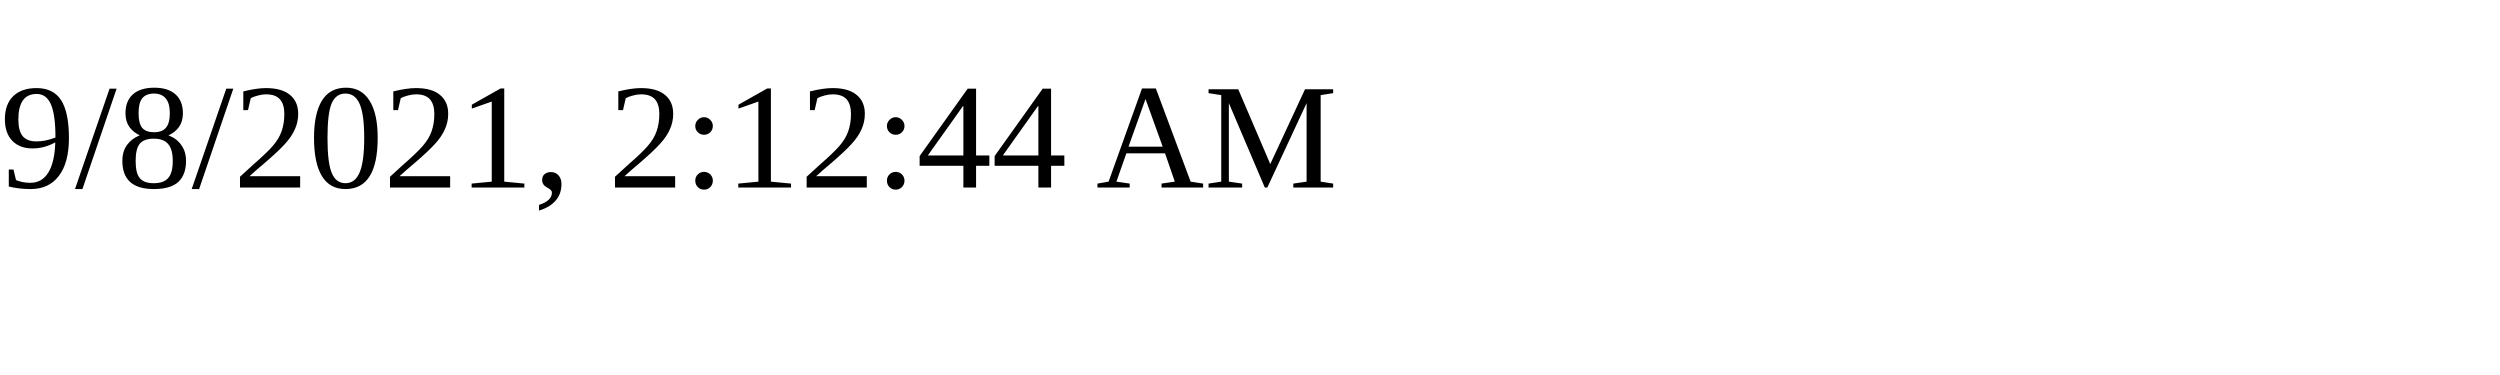
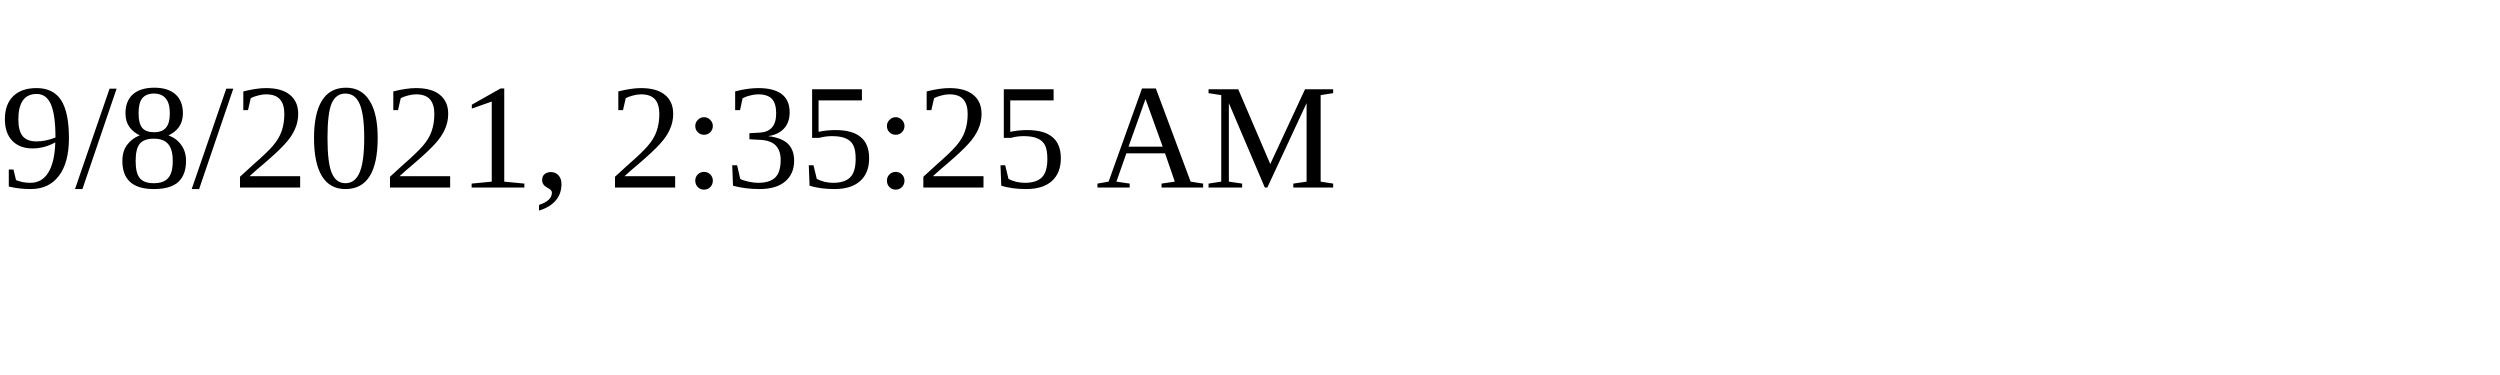
<svg xmlns="http://www.w3.org/2000/svg" height="30" width="200">
-   <text x="0" y="15">9/8/2021, 2:12:44 AM</text>
+   <text x="0" y="15">9/8/2021, 2:35:25 AM</text>
</svg>
